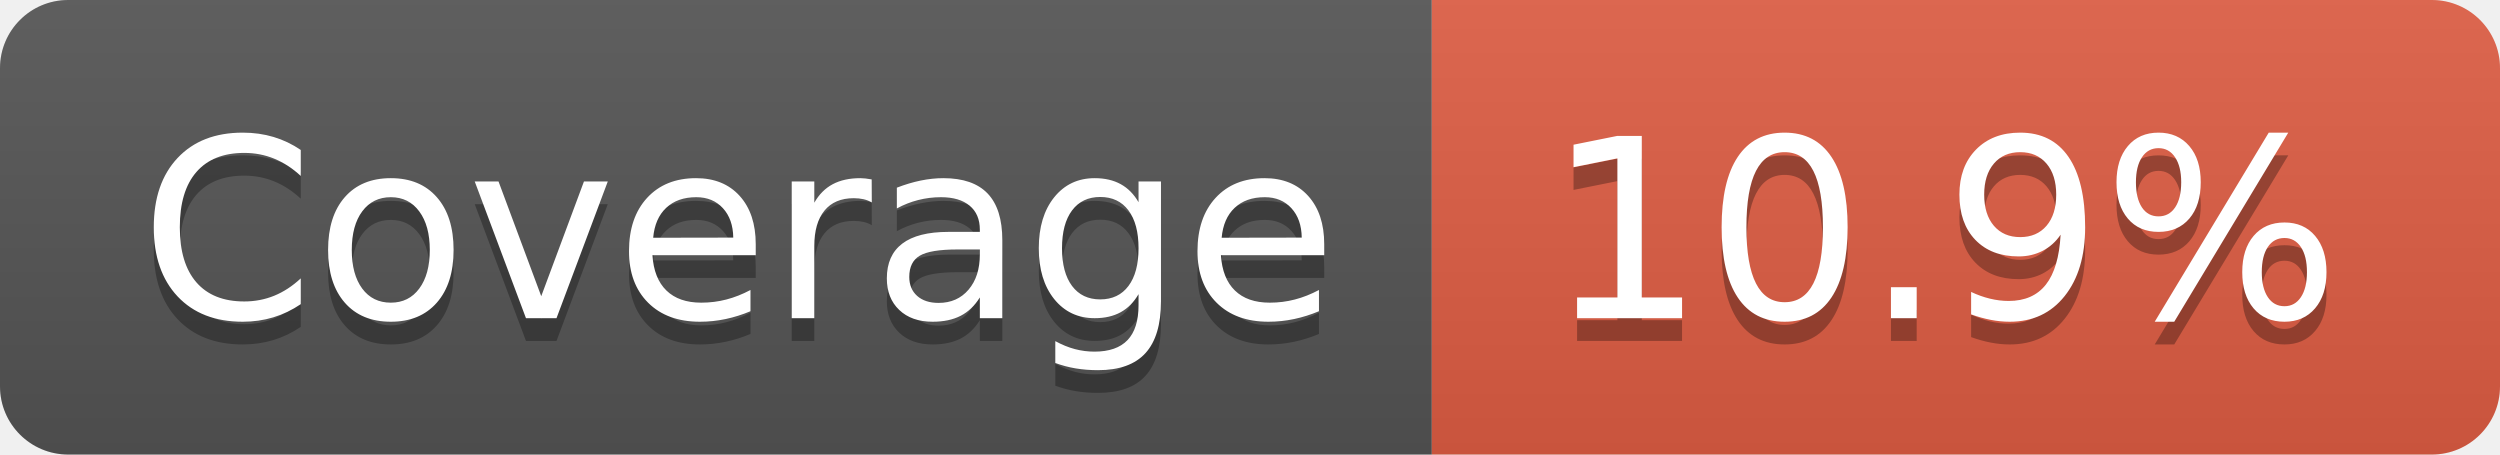
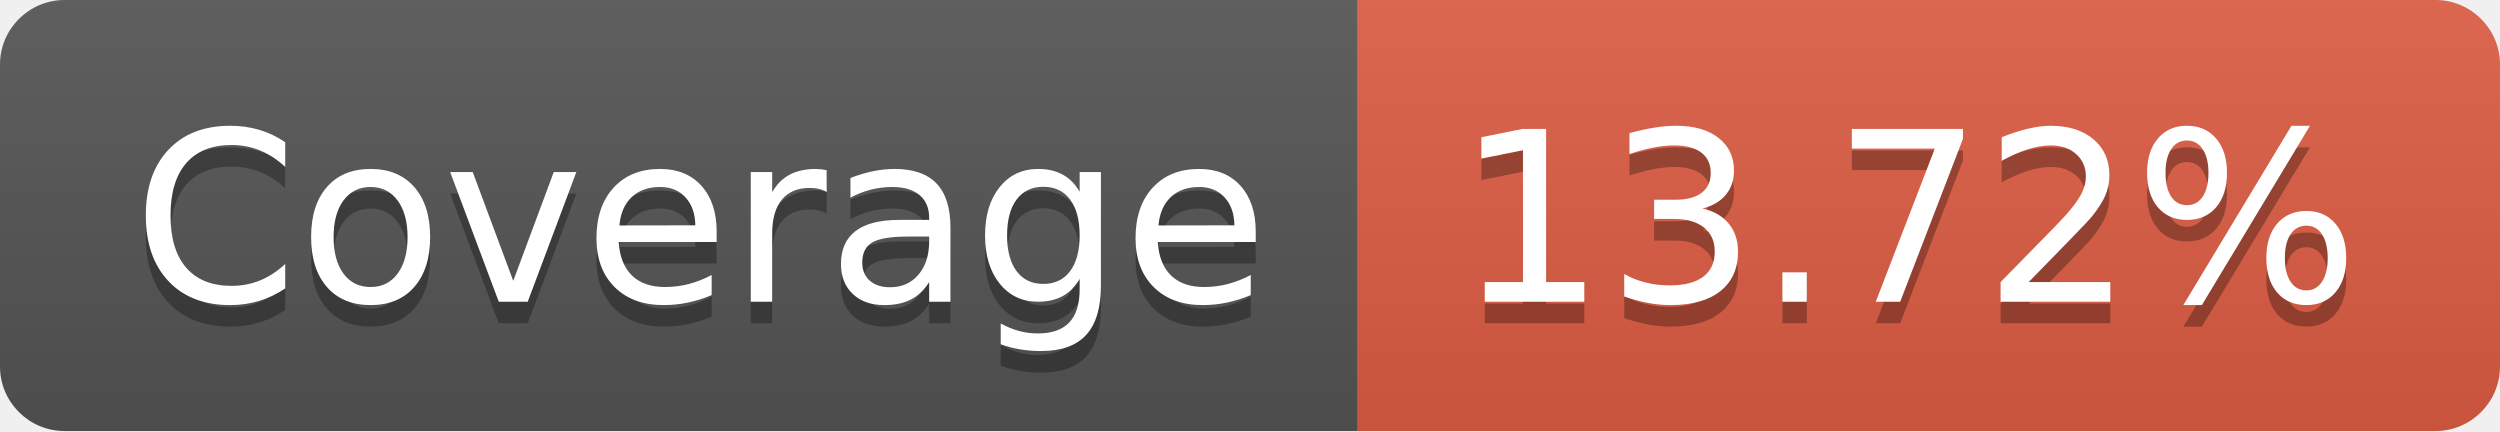
- <svg xmlns="http://www.w3.org/2000/svg" width="110" height="20" role="img" aria-label="Coverage: 10.9%">
+ <svg xmlns="http://www.w3.org/2000/svg" width="116" height="20" role="img" aria-label="Coverage: 13.72%">
  <linearGradient id="s" x2="0" y2="100%">
    <stop offset="0" stop-color="#bbb" stop-opacity=".1" />
    <stop offset="1" stop-opacity=".1" />
  </linearGradient>
  <clipPath id="r">
-     <rect width="110" height="20" rx="3" fill="#fff" />
+     <rect width="116" height="20" rx="3" fill="#fff" />
  </clipPath>
  <g clip-path="url(#r)">
    <rect width="63" height="20" fill="#555" />
-     <rect x="63" width="47" height="20" fill="#e05d44" />
-     <rect width="110" height="20" fill="url(#s)" />
+     <rect x="63" width="53" height="20" fill="#e05d44" />
+     <rect width="116" height="20" fill="url(#s)" />
  </g>
  <g fill="#fff" text-anchor="middle" font-family="Verdana,Geneva,DejaVu Sans,sans-serif" text-rendering="geometricPrecision" font-size="110">
    <text aria-hidden="true" x="325" y="150" fill="#010101" fill-opacity=".3" transform="scale(.1)" textLength="530">Coverage</text>
    <text x="325" y="140" transform="scale(.1)" fill="#fff" textLength="530">Coverage</text>
-     <text aria-hidden="true" x="855" y="150" fill="#010101" fill-opacity=".3" transform="scale(.1)" textLength="370">10.9%</text>
-     <text x="855" y="140" transform="scale(.1)" fill="#fff" textLength="370">10.9%</text>
+     <text aria-hidden="true" x="885" y="150" fill="#010101" fill-opacity=".3" transform="scale(.1)" textLength="430">13.72%</text>
+     <text x="885" y="140" transform="scale(.1)" fill="#fff" textLength="430">13.72%</text>
  </g>
</svg>
